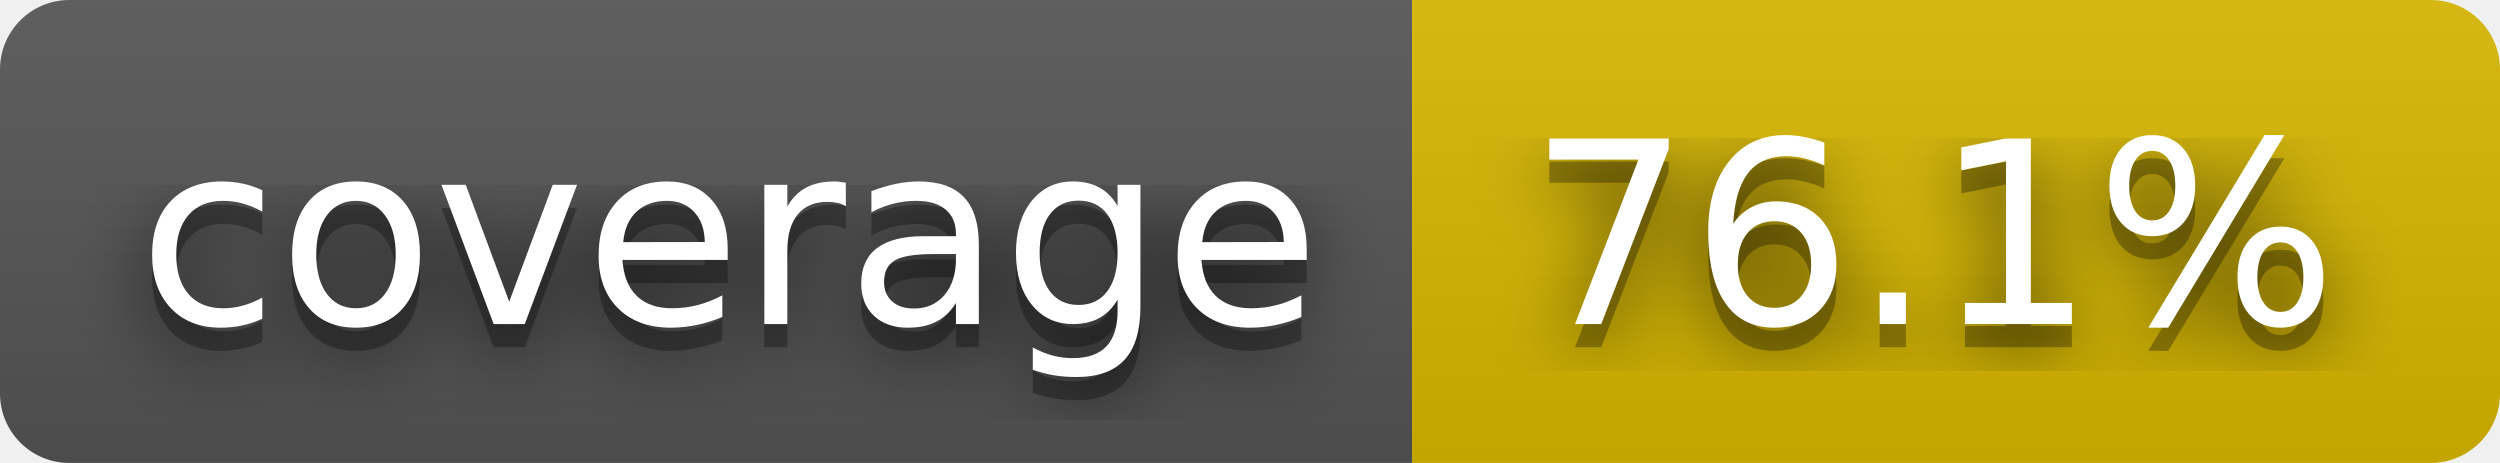
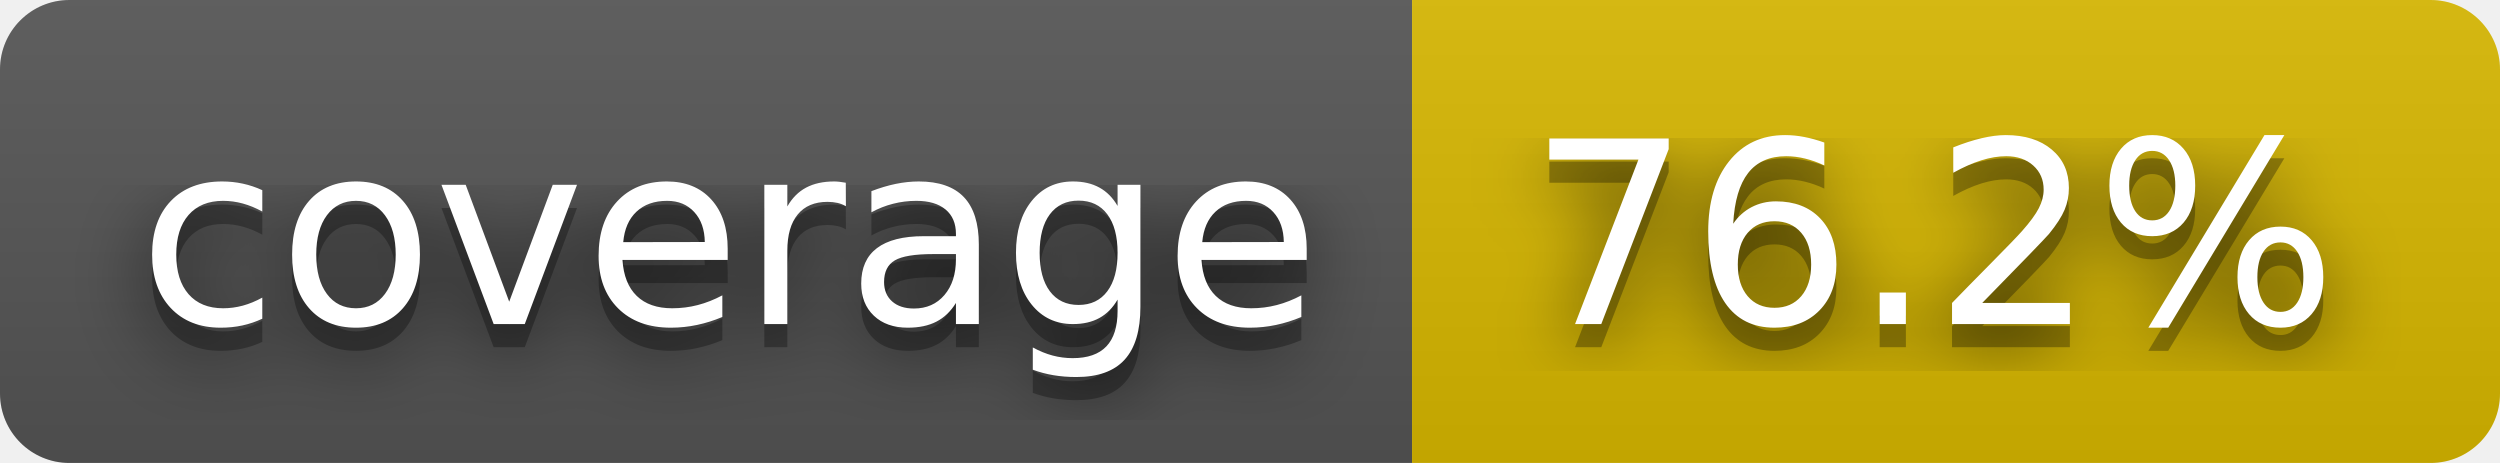
- <svg xmlns="http://www.w3.org/2000/svg" width="108" height="20" role="img" aria-label="coverage: 76.1%">
+ <svg xmlns="http://www.w3.org/2000/svg" width="108" height="20" role="img" aria-label="coverage: 76.2%">
  <filter id="blur">
    <feGaussianBlur stdDeviation="16" />
  </filter>
  <linearGradient id="s" x2="0" y2="100%">
    <stop offset="0" stop-color="#bbb" stop-opacity=".1" />
    <stop offset="1" stop-opacity=".1" />
  </linearGradient>
  <clipPath id="r">
    <rect width="108" height="20" rx="3" />
  </clipPath>
  <g clip-path="url(#r)">
    <rect width="61" height="20" fill="#555" />
    <rect x="61" width="47" height="20" fill="#d8b800" />
    <rect width="108" height="20" fill="url(#s)" />
  </g>
  <g fill="#fff" text-anchor="middle" font-family="Verdana,Geneva,DejaVu Sans,sans-serif" text-rendering="geometricPrecision" font-size="110">
    <g transform="scale(.1)">
      <g aria-hidden="true" fill="#010101">
        <text x="315" y="150" fill-opacity=".8" filter="url(#blur)" textLength="510">coverage</text>
        <text x="315" y="150" fill-opacity=".3" textLength="510">coverage</text>
      </g>
      <text x="315" y="140" textLength="510">coverage</text>
    </g>
    <g transform="scale(.1)">
      <g aria-hidden="true" fill="#010101">
-         <text x="835" y="150" fill-opacity=".8" filter="url(#blur)" textLength="370">76.1%</text>
-         <text x="835" y="150" fill-opacity=".3" textLength="370">76.1%</text>
+         <text x="835" y="150" fill-opacity=".8" filter="url(#blur)" textLength="370">76.2%</text>
+         <text x="835" y="150" fill-opacity=".3" textLength="370">76.2%</text>
      </g>
-       <text x="835" y="140" textLength="370">76.1%</text>
+       <text x="835" y="140" textLength="370">76.2%</text>
    </g>
  </g>
</svg>
